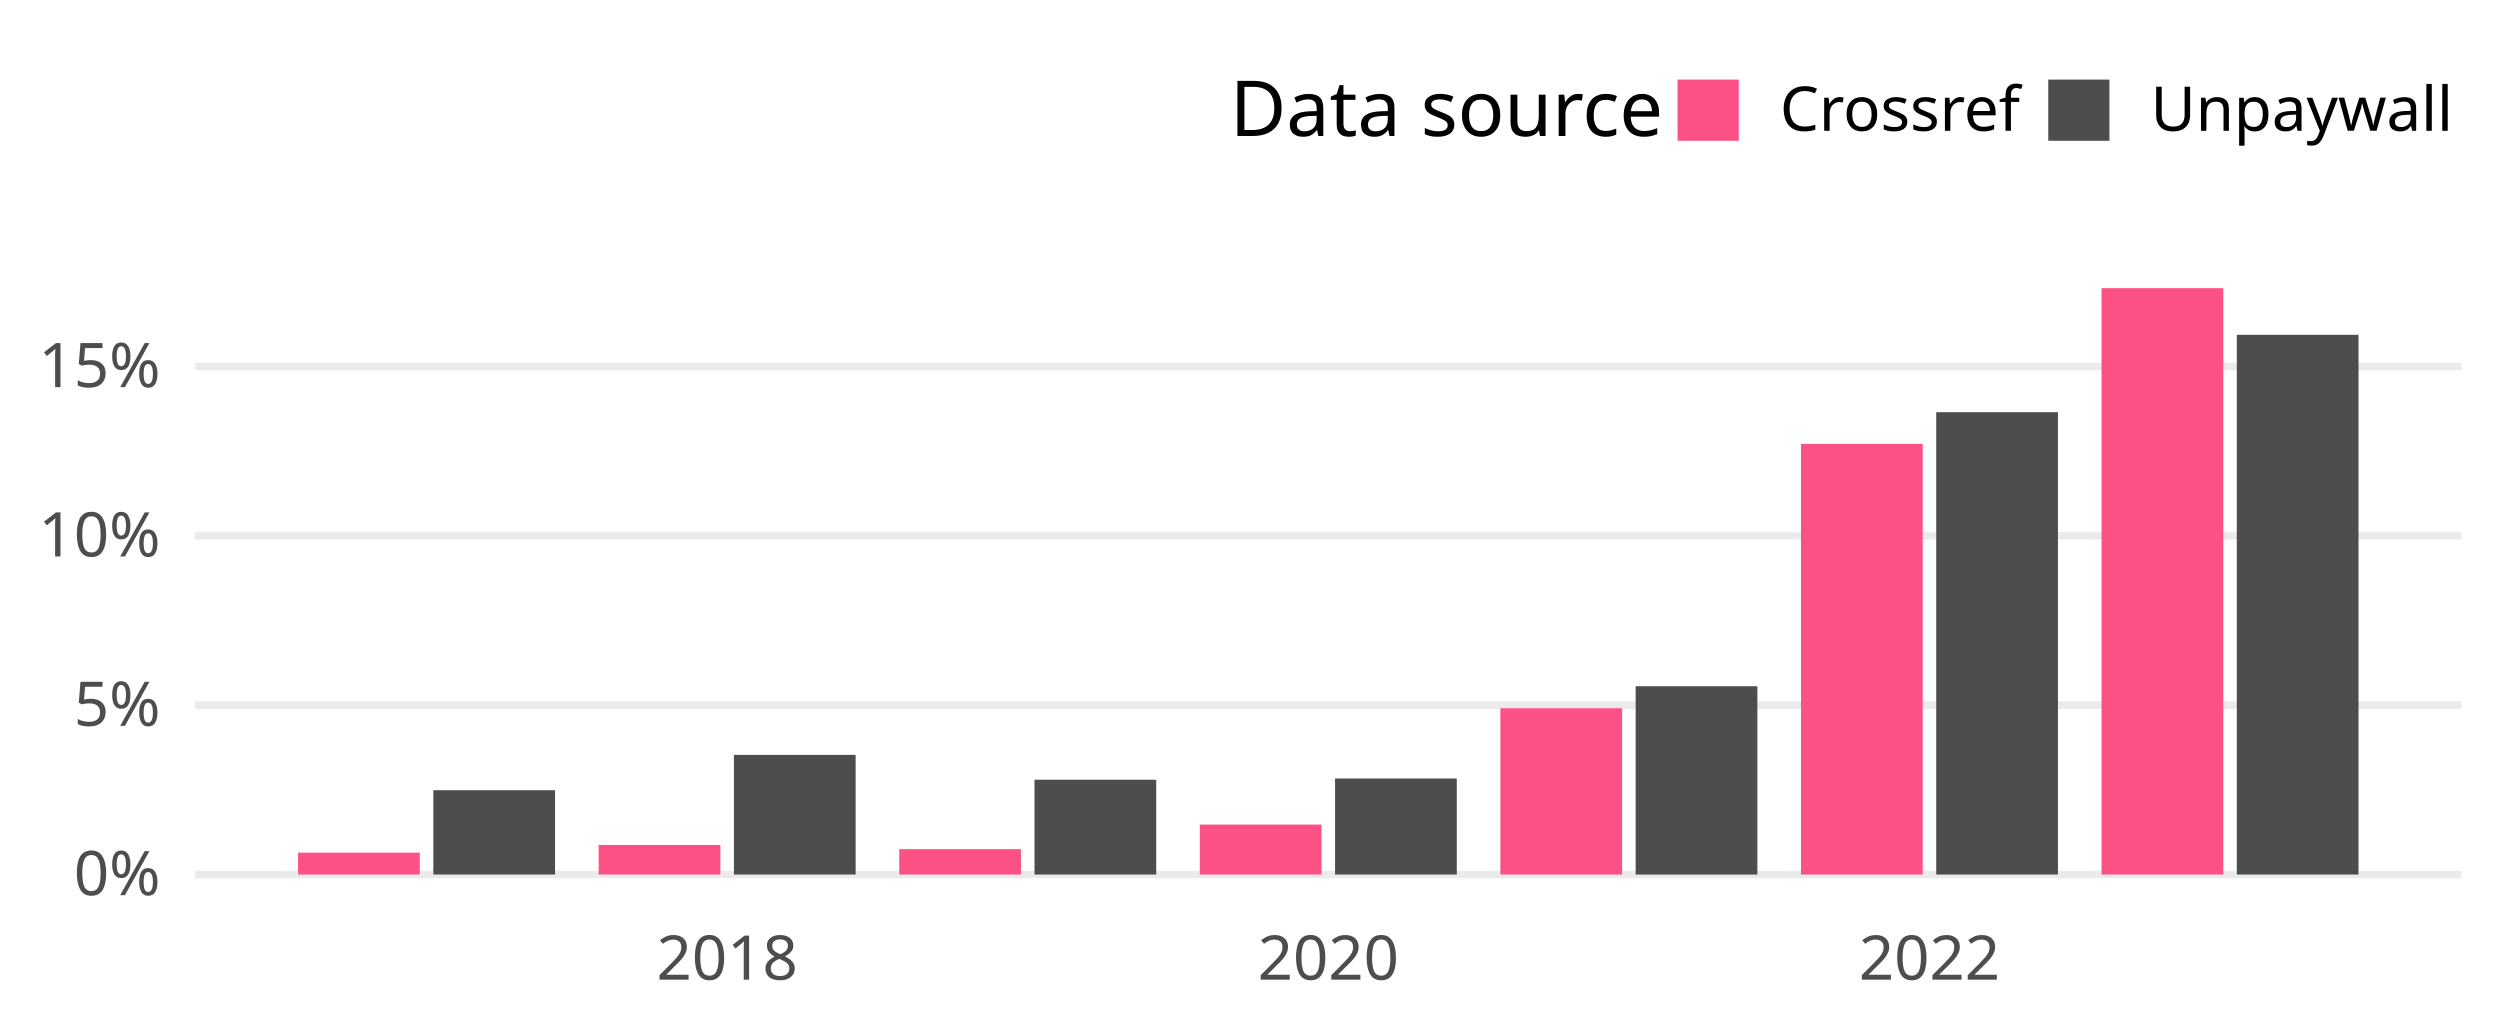
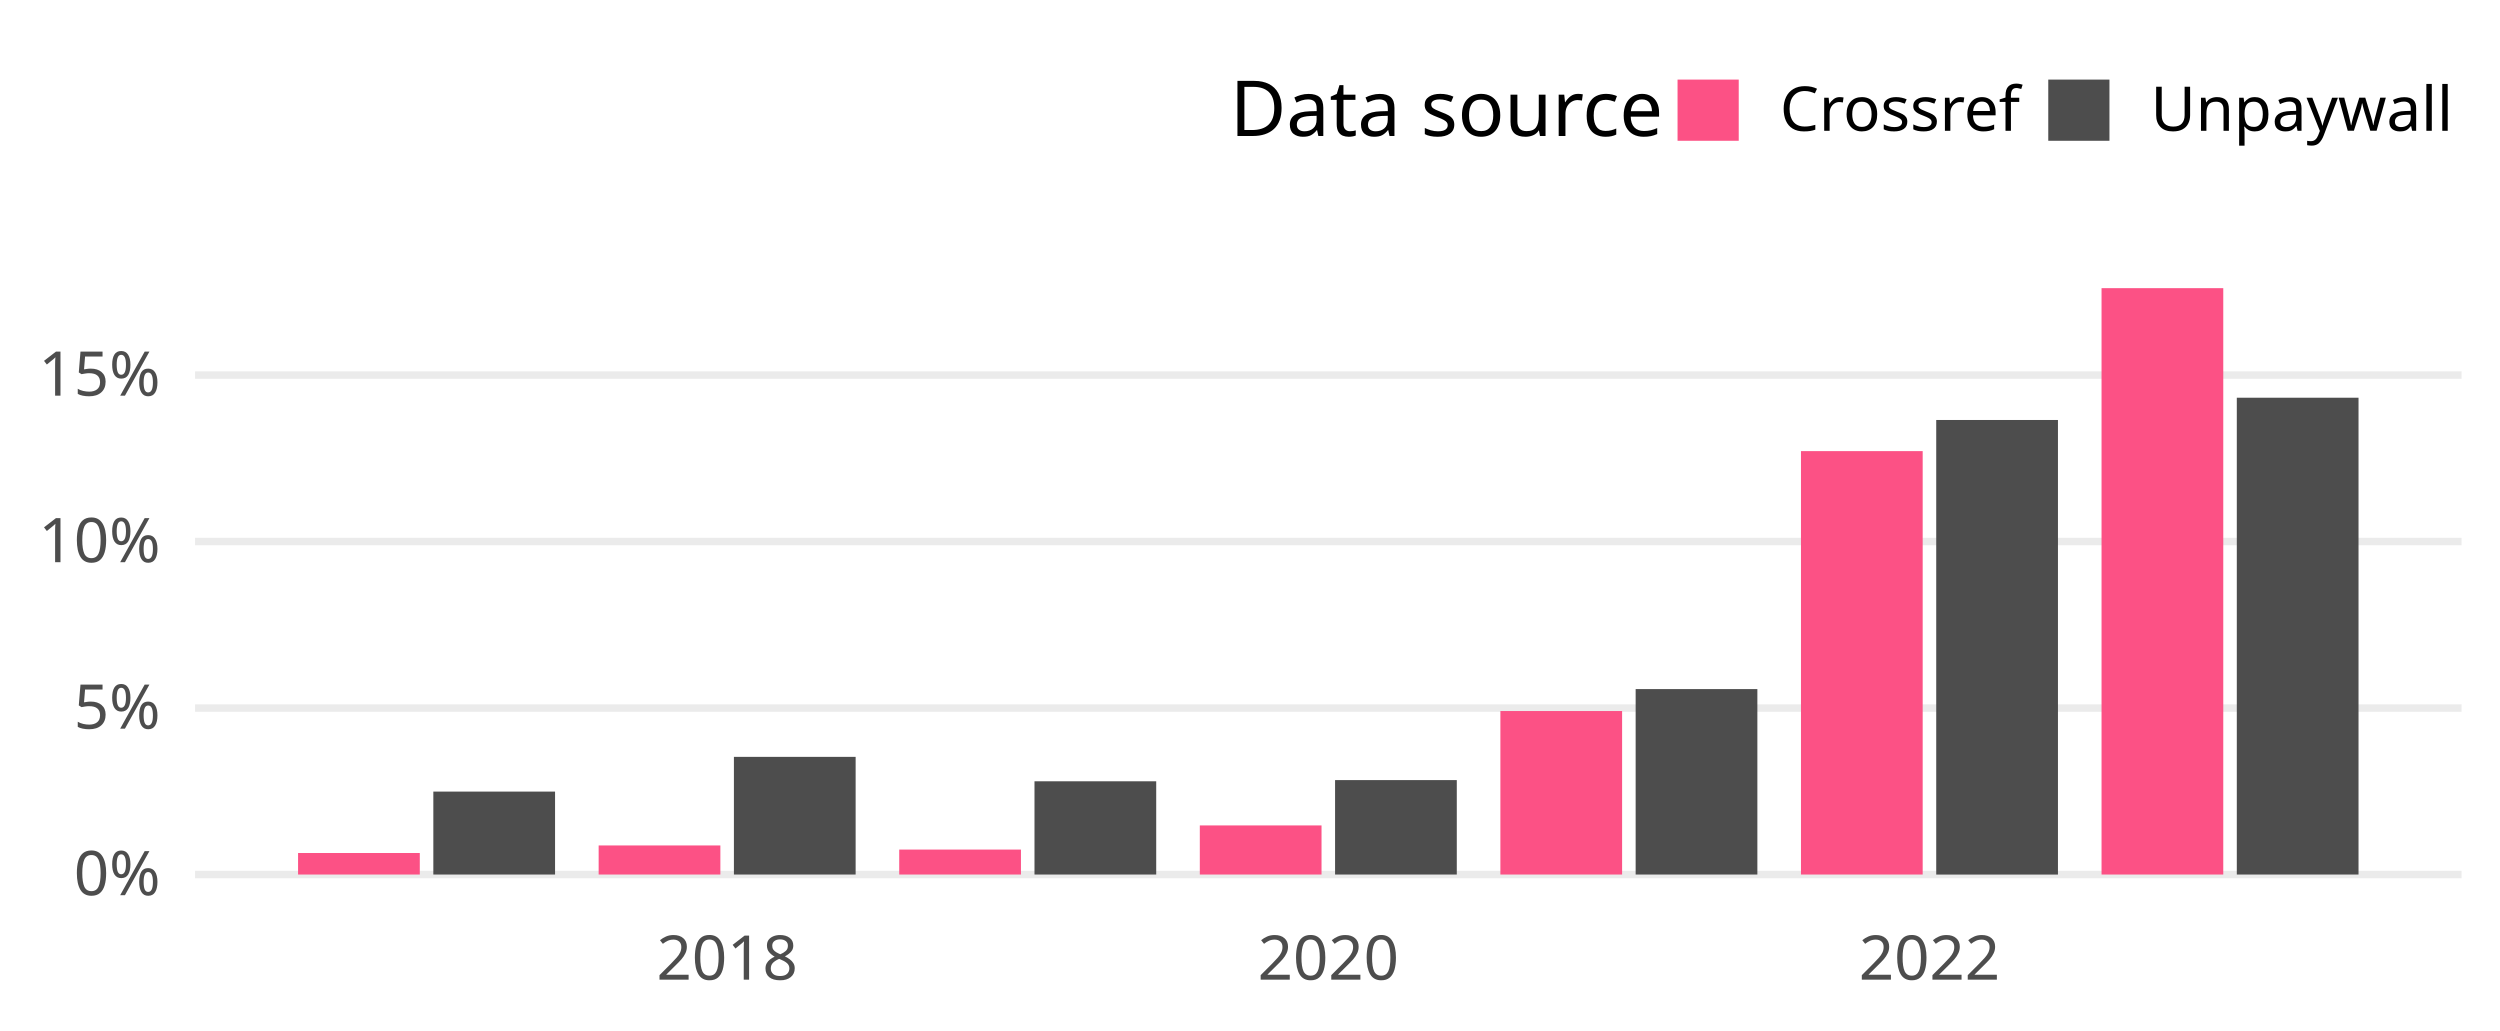
<svg xmlns="http://www.w3.org/2000/svg" class="svglite" width="648.00pt" height="266.98pt" viewBox="0 0 648.00 266.98">
  <defs>
    <style type="text/css">
    .svglite line, .svglite polyline, .svglite polygon, .svglite path, .svglite rect, .svglite circle {
      fill: none;
      stroke: #000000;
      stroke-linecap: round;
      stroke-linejoin: round;
      stroke-miterlimit: 10.00;
    }
    .svglite text {
      white-space: pre;
    }
  </style>
  </defs>
  <rect width="100%" height="100%" style="stroke: none; fill: none;" />
  <defs>
    <clipPath id="cpMC4wMHw2NDguMDB8MC4wMHwyNjYuOTg=">
      <rect x="0.00" y="0.00" width="648.00" height="266.98" />
    </clipPath>
  </defs>
  <g clip-path="url(#cpMC4wMHw2NDguMDB8MC4wMHwyNjYuOTg=)">
</g>
  <defs>
    <clipPath id="cpNTAuNTZ8NjM4LjA0fDY3LjA5fDIzNC4yOA==">
      <rect x="50.56" y="67.09" width="587.48" height="167.19" />
    </clipPath>
  </defs>
  <g clip-path="url(#cpNTAuNTZ8NjM4LjA0fDY3LjA5fDIzNC4yOA==)">
    <polyline points="50.56,226.68 638.04,226.68 " style="stroke-width: 1.94; stroke: #EBEBEB; stroke-linecap: butt;" />
-     <polyline points="50.56,182.79 638.04,182.79 " style="stroke-width: 1.94; stroke: #EBEBEB; stroke-linecap: butt;" />
-     <polyline points="50.56,138.90 638.04,138.90 " style="stroke-width: 1.94; stroke: #EBEBEB; stroke-linecap: butt;" />
-     <polyline points="50.56,95.01 638.04,95.01 " style="stroke-width: 1.94; stroke: #EBEBEB; stroke-linecap: butt;" />
-     <rect x="77.26" y="221.01" width="31.55" height="5.67" style="stroke-width: 1.07; stroke: none; stroke-linecap: butt; stroke-linejoin: miter; fill: #FC5185;" />
-     <rect x="112.32" y="204.82" width="31.55" height="21.86" style="stroke-width: 1.07; stroke: none; stroke-linecap: butt; stroke-linejoin: miter; fill: #4D4D4D;" />
-     <rect x="155.17" y="219.01" width="31.55" height="7.67" style="stroke-width: 1.07; stroke: none; stroke-linecap: butt; stroke-linejoin: miter; fill: #FC5185;" />
-     <rect x="190.23" y="195.66" width="31.55" height="31.02" style="stroke-width: 1.07; stroke: none; stroke-linecap: butt; stroke-linejoin: miter; fill: #4D4D4D;" />
-     <rect x="233.08" y="220.10" width="31.55" height="6.58" style="stroke-width: 1.07; stroke: none; stroke-linecap: butt; stroke-linejoin: miter; fill: #FC5185;" />
-     <rect x="268.14" y="202.10" width="31.55" height="24.58" style="stroke-width: 1.07; stroke: none; stroke-linecap: butt; stroke-linejoin: miter; fill: #4D4D4D;" />
-     <rect x="310.99" y="213.73" width="31.55" height="12.95" style="stroke-width: 1.07; stroke: none; stroke-linecap: butt; stroke-linejoin: miter; fill: #FC5185;" />
-     <rect x="346.05" y="201.79" width="31.55" height="24.89" style="stroke-width: 1.07; stroke: none; stroke-linecap: butt; stroke-linejoin: miter; fill: #4D4D4D;" />
-     <rect x="388.90" y="183.58" width="31.55" height="43.10" style="stroke-width: 1.07; stroke: none; stroke-linecap: butt; stroke-linejoin: miter; fill: #FC5185;" />
-     <rect x="423.96" y="177.87" width="31.55" height="48.82" style="stroke-width: 1.07; stroke: none; stroke-linecap: butt; stroke-linejoin: miter; fill: #4D4D4D;" />
-     <rect x="466.81" y="115.06" width="31.55" height="111.62" style="stroke-width: 1.07; stroke: none; stroke-linecap: butt; stroke-linejoin: miter; fill: #FC5185;" />
-     <rect x="501.87" y="106.84" width="31.55" height="119.84" style="stroke-width: 1.07; stroke: none; stroke-linecap: butt; stroke-linejoin: miter; fill: #4D4D4D;" />
+     <polyline points="50.56,183.53 638.04,183.53 " style="stroke-width: 1.94; stroke: #EBEBEB; stroke-linecap: butt;" />
+     <polyline points="50.56,140.37 638.04,140.37 " style="stroke-width: 1.94; stroke: #EBEBEB; stroke-linecap: butt;" />
+     <polyline points="50.56,97.22 638.04,97.22 " style="stroke-width: 1.94; stroke: #EBEBEB; stroke-linecap: butt;" />
+     <rect x="77.26" y="221.10" width="31.55" height="5.58" style="stroke-width: 1.07; stroke: none; stroke-linecap: butt; stroke-linejoin: miter; fill: #FC5185;" />
+     <rect x="112.32" y="205.18" width="31.55" height="21.50" style="stroke-width: 1.07; stroke: none; stroke-linecap: butt; stroke-linejoin: miter; fill: #4D4D4D;" />
+     <rect x="155.17" y="219.14" width="31.55" height="7.54" style="stroke-width: 1.07; stroke: none; stroke-linecap: butt; stroke-linejoin: miter; fill: #FC5185;" />
+     <rect x="190.23" y="196.18" width="31.55" height="30.50" style="stroke-width: 1.07; stroke: none; stroke-linecap: butt; stroke-linejoin: miter; fill: #4D4D4D;" />
+     <rect x="233.08" y="220.21" width="31.55" height="6.47" style="stroke-width: 1.07; stroke: none; stroke-linecap: butt; stroke-linejoin: miter; fill: #FC5185;" />
+     <rect x="268.14" y="202.51" width="31.55" height="24.17" style="stroke-width: 1.07; stroke: none; stroke-linecap: butt; stroke-linejoin: miter; fill: #4D4D4D;" />
+     <rect x="310.99" y="213.95" width="31.55" height="12.73" style="stroke-width: 1.07; stroke: none; stroke-linecap: butt; stroke-linejoin: miter; fill: #FC5185;" />
+     <rect x="346.05" y="202.20" width="31.55" height="24.48" style="stroke-width: 1.07; stroke: none; stroke-linecap: butt; stroke-linejoin: miter; fill: #4D4D4D;" />
+     <rect x="388.90" y="184.30" width="31.55" height="42.38" style="stroke-width: 1.07; stroke: none; stroke-linecap: butt; stroke-linejoin: miter; fill: #FC5185;" />
+     <rect x="423.96" y="178.61" width="31.55" height="48.07" style="stroke-width: 1.07; stroke: none; stroke-linecap: butt; stroke-linejoin: miter; fill: #4D4D4D;" />
+     <rect x="466.81" y="116.93" width="31.55" height="109.75" style="stroke-width: 1.07; stroke: none; stroke-linecap: butt; stroke-linejoin: miter; fill: #FC5185;" />
+     <rect x="501.87" y="108.86" width="31.55" height="117.83" style="stroke-width: 1.07; stroke: none; stroke-linecap: butt; stroke-linejoin: miter; fill: #4D4D4D;" />
    <rect x="544.72" y="74.69" width="31.55" height="151.99" style="stroke-width: 1.07; stroke: none; stroke-linecap: butt; stroke-linejoin: miter; fill: #FC5185;" />
-     <rect x="579.78" y="86.78" width="31.55" height="139.90" style="stroke-width: 1.07; stroke: none; stroke-linecap: butt; stroke-linejoin: miter; fill: #4D4D4D;" />
+     <rect x="579.78" y="103.09" width="31.55" height="123.59" style="stroke-width: 1.07; stroke: none; stroke-linecap: butt; stroke-linejoin: miter; fill: #4D4D4D;" />
  </g>
  <g clip-path="url(#cpMC4wMHw2NDguMDB8MC4wMHwyNjYuOTg=)">
    <text x="41.59" y="232.03" text-anchor="end" style="font-size: 16.00px;fill: #4D4D4D; font-family: &quot;Atkinson Hyperlegible&quot;;" textLength="25.20px" lengthAdjust="spacingAndGlyphs">0%</text>
-     <text x="41.59" y="188.14" text-anchor="end" style="font-size: 16.00px;fill: #4D4D4D; font-family: &quot;Atkinson Hyperlegible&quot;;" textLength="24.16px" lengthAdjust="spacingAndGlyphs">5%</text>
-     <text x="41.59" y="144.24" text-anchor="end" style="font-size: 16.00px;fill: #4D4D4D; font-family: &quot;Atkinson Hyperlegible&quot;;" textLength="31.63px" lengthAdjust="spacingAndGlyphs">10%</text>
-     <text x="41.59" y="100.35" text-anchor="end" style="font-size: 16.00px;fill: #4D4D4D; font-family: &quot;Atkinson Hyperlegible&quot;;" textLength="30.59px" lengthAdjust="spacingAndGlyphs">15%</text>
+     <text x="41.59" y="188.87" text-anchor="end" style="font-size: 16.00px;fill: #4D4D4D; font-family: &quot;Atkinson Hyperlegible&quot;;" textLength="24.16px" lengthAdjust="spacingAndGlyphs">5%</text>
+     <text x="41.59" y="145.72" text-anchor="end" style="font-size: 16.00px;fill: #4D4D4D; font-family: &quot;Atkinson Hyperlegible&quot;;" textLength="31.63px" lengthAdjust="spacingAndGlyphs">10%</text>
+     <text x="41.59" y="102.56" text-anchor="end" style="font-size: 16.00px;fill: #4D4D4D; font-family: &quot;Atkinson Hyperlegible&quot;;" textLength="30.59px" lengthAdjust="spacingAndGlyphs">15%</text>
    <text x="188.48" y="253.94" text-anchor="middle" style="font-size: 16.00px;fill: #4D4D4D; font-family: &quot;Atkinson Hyperlegible&quot;;" textLength="35.42px" lengthAdjust="spacingAndGlyphs">2018</text>
    <text x="344.30" y="253.94" text-anchor="middle" style="font-size: 16.00px;fill: #4D4D4D; font-family: &quot;Atkinson Hyperlegible&quot;;" textLength="38.30px" lengthAdjust="spacingAndGlyphs">2020</text>
    <text x="500.12" y="253.94" text-anchor="middle" style="font-size: 16.00px;fill: #4D4D4D; font-family: &quot;Atkinson Hyperlegible&quot;;" textLength="36.72px" lengthAdjust="spacingAndGlyphs">2022</text>
    <text x="318.81" y="35.25" style="font-size: 20.00px; font-family: &quot;Atkinson Hyperlegible&quot;;" textLength="105.34px" lengthAdjust="spacingAndGlyphs">Data source</text>
    <rect x="434.82" y="20.63" width="15.86" height="15.86" style="stroke-width: 1.07; stroke: none; stroke-linecap: butt; stroke-linejoin: miter; fill: #FC5185;" />
    <rect x="530.91" y="20.63" width="15.86" height="15.86" style="stroke-width: 1.07; stroke: none; stroke-linecap: butt; stroke-linejoin: miter; fill: #4D4D4D;" />
    <text x="461.36" y="33.91" style="font-size: 16.00px; font-family: &quot;Atkinson Hyperlegible&quot;;" textLength="58.88px" lengthAdjust="spacingAndGlyphs">Crossref</text>
    <text x="557.44" y="33.91" style="font-size: 16.00px; font-family: &quot;Atkinson Hyperlegible&quot;;" textLength="70.63px" lengthAdjust="spacingAndGlyphs">Unpaywall</text>
  </g>
</svg>
